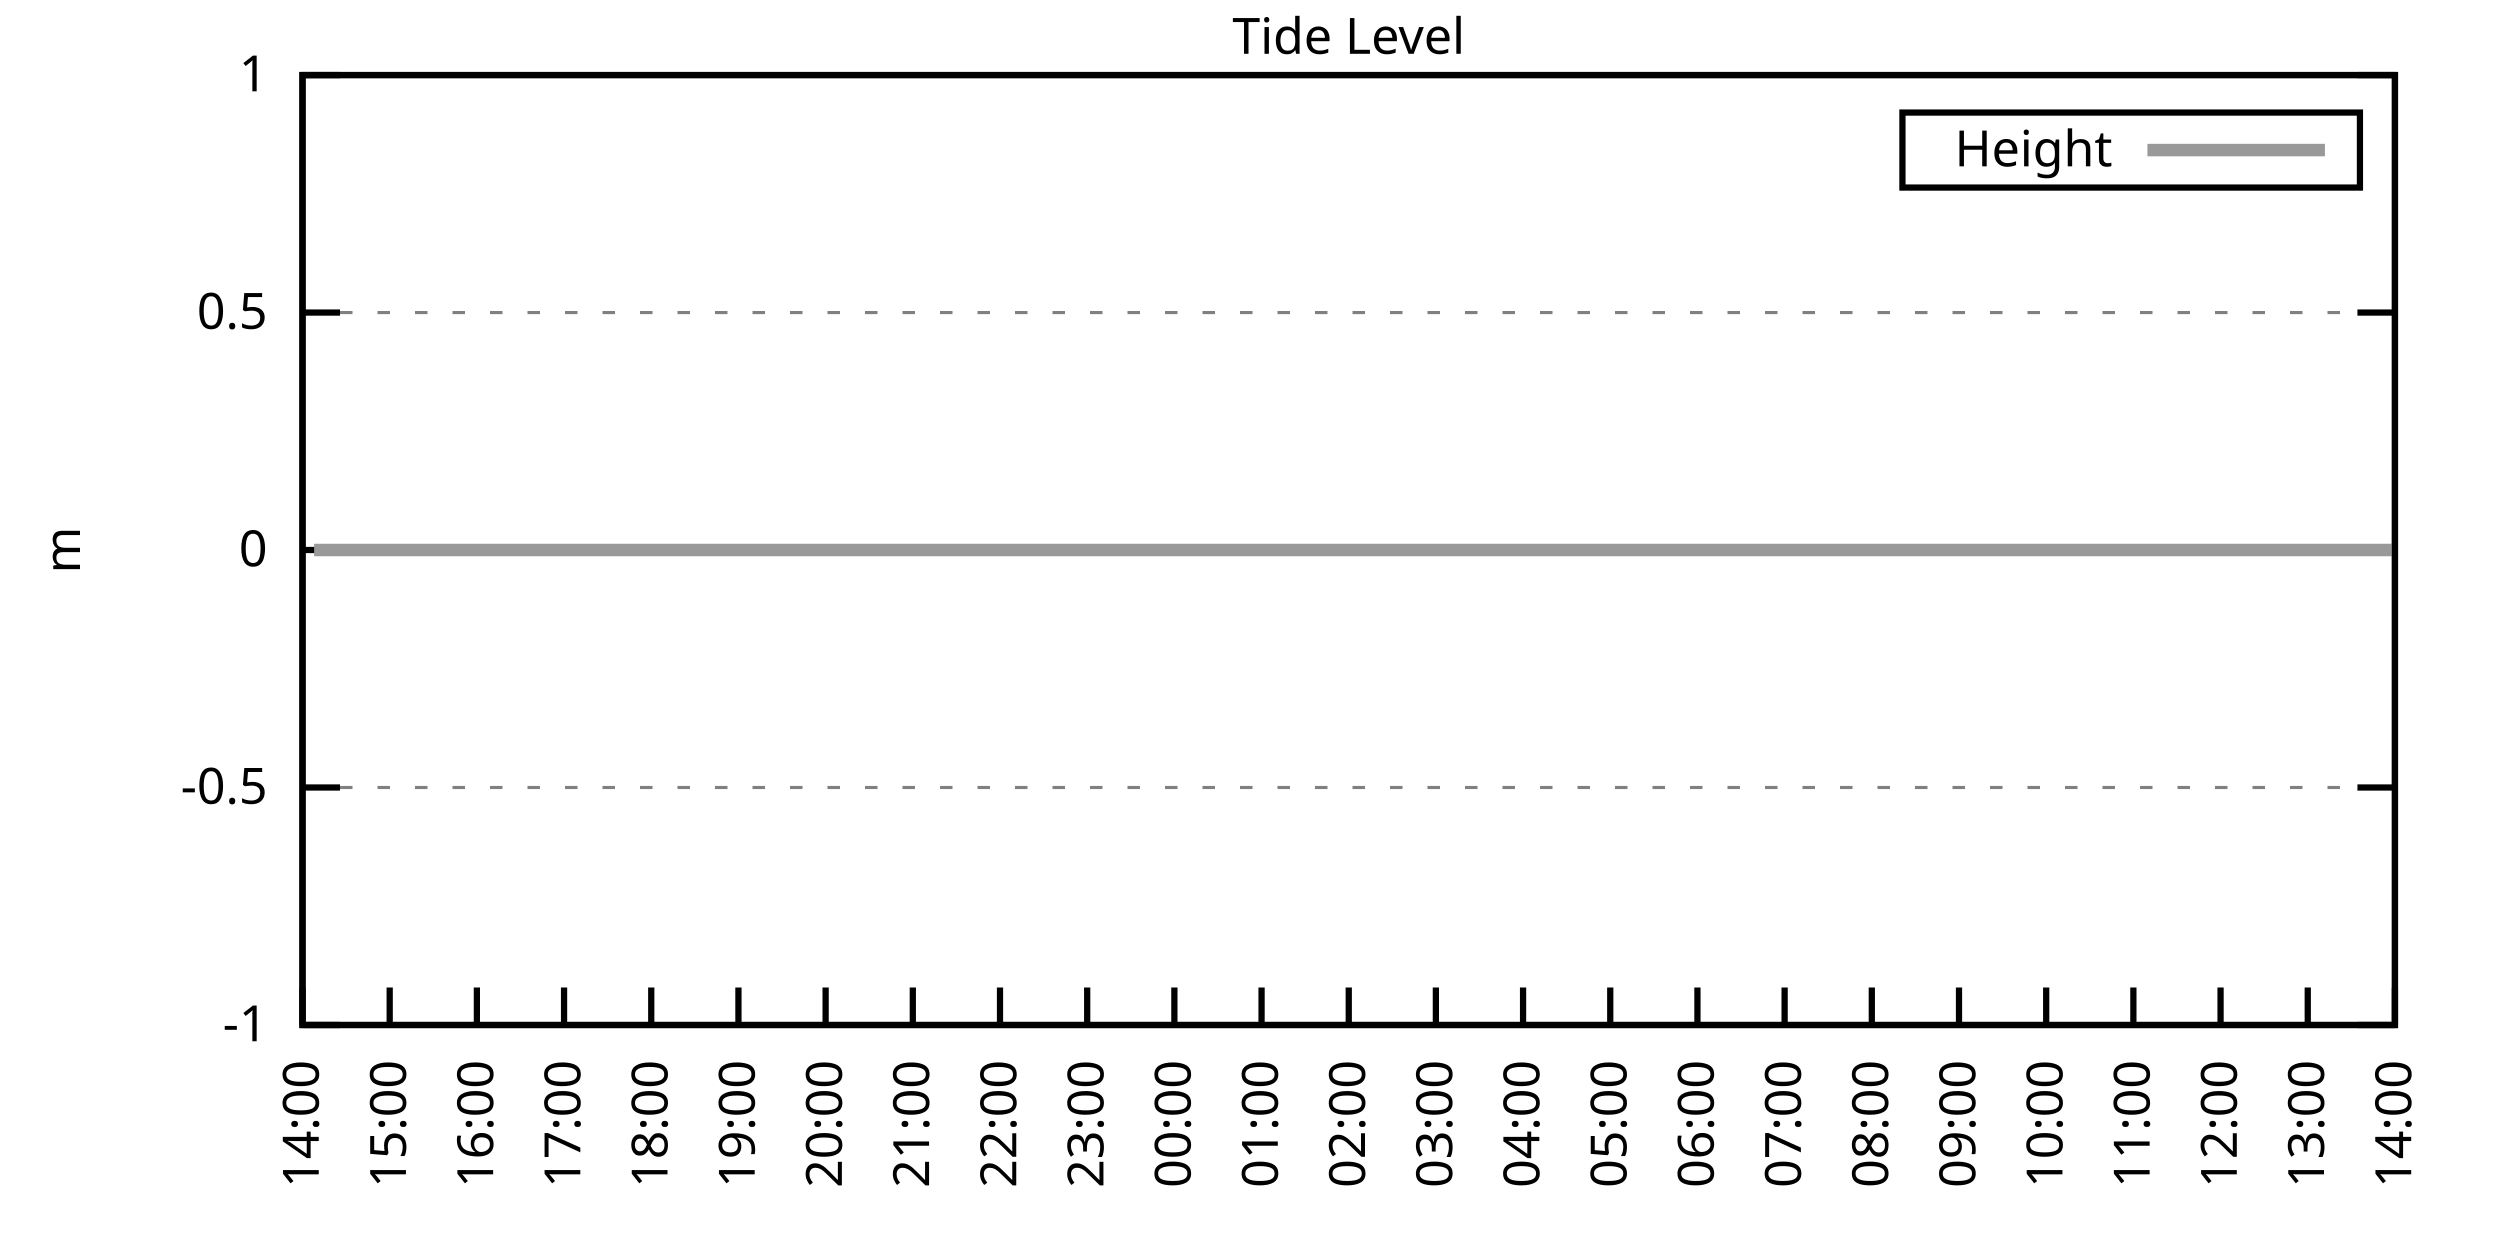
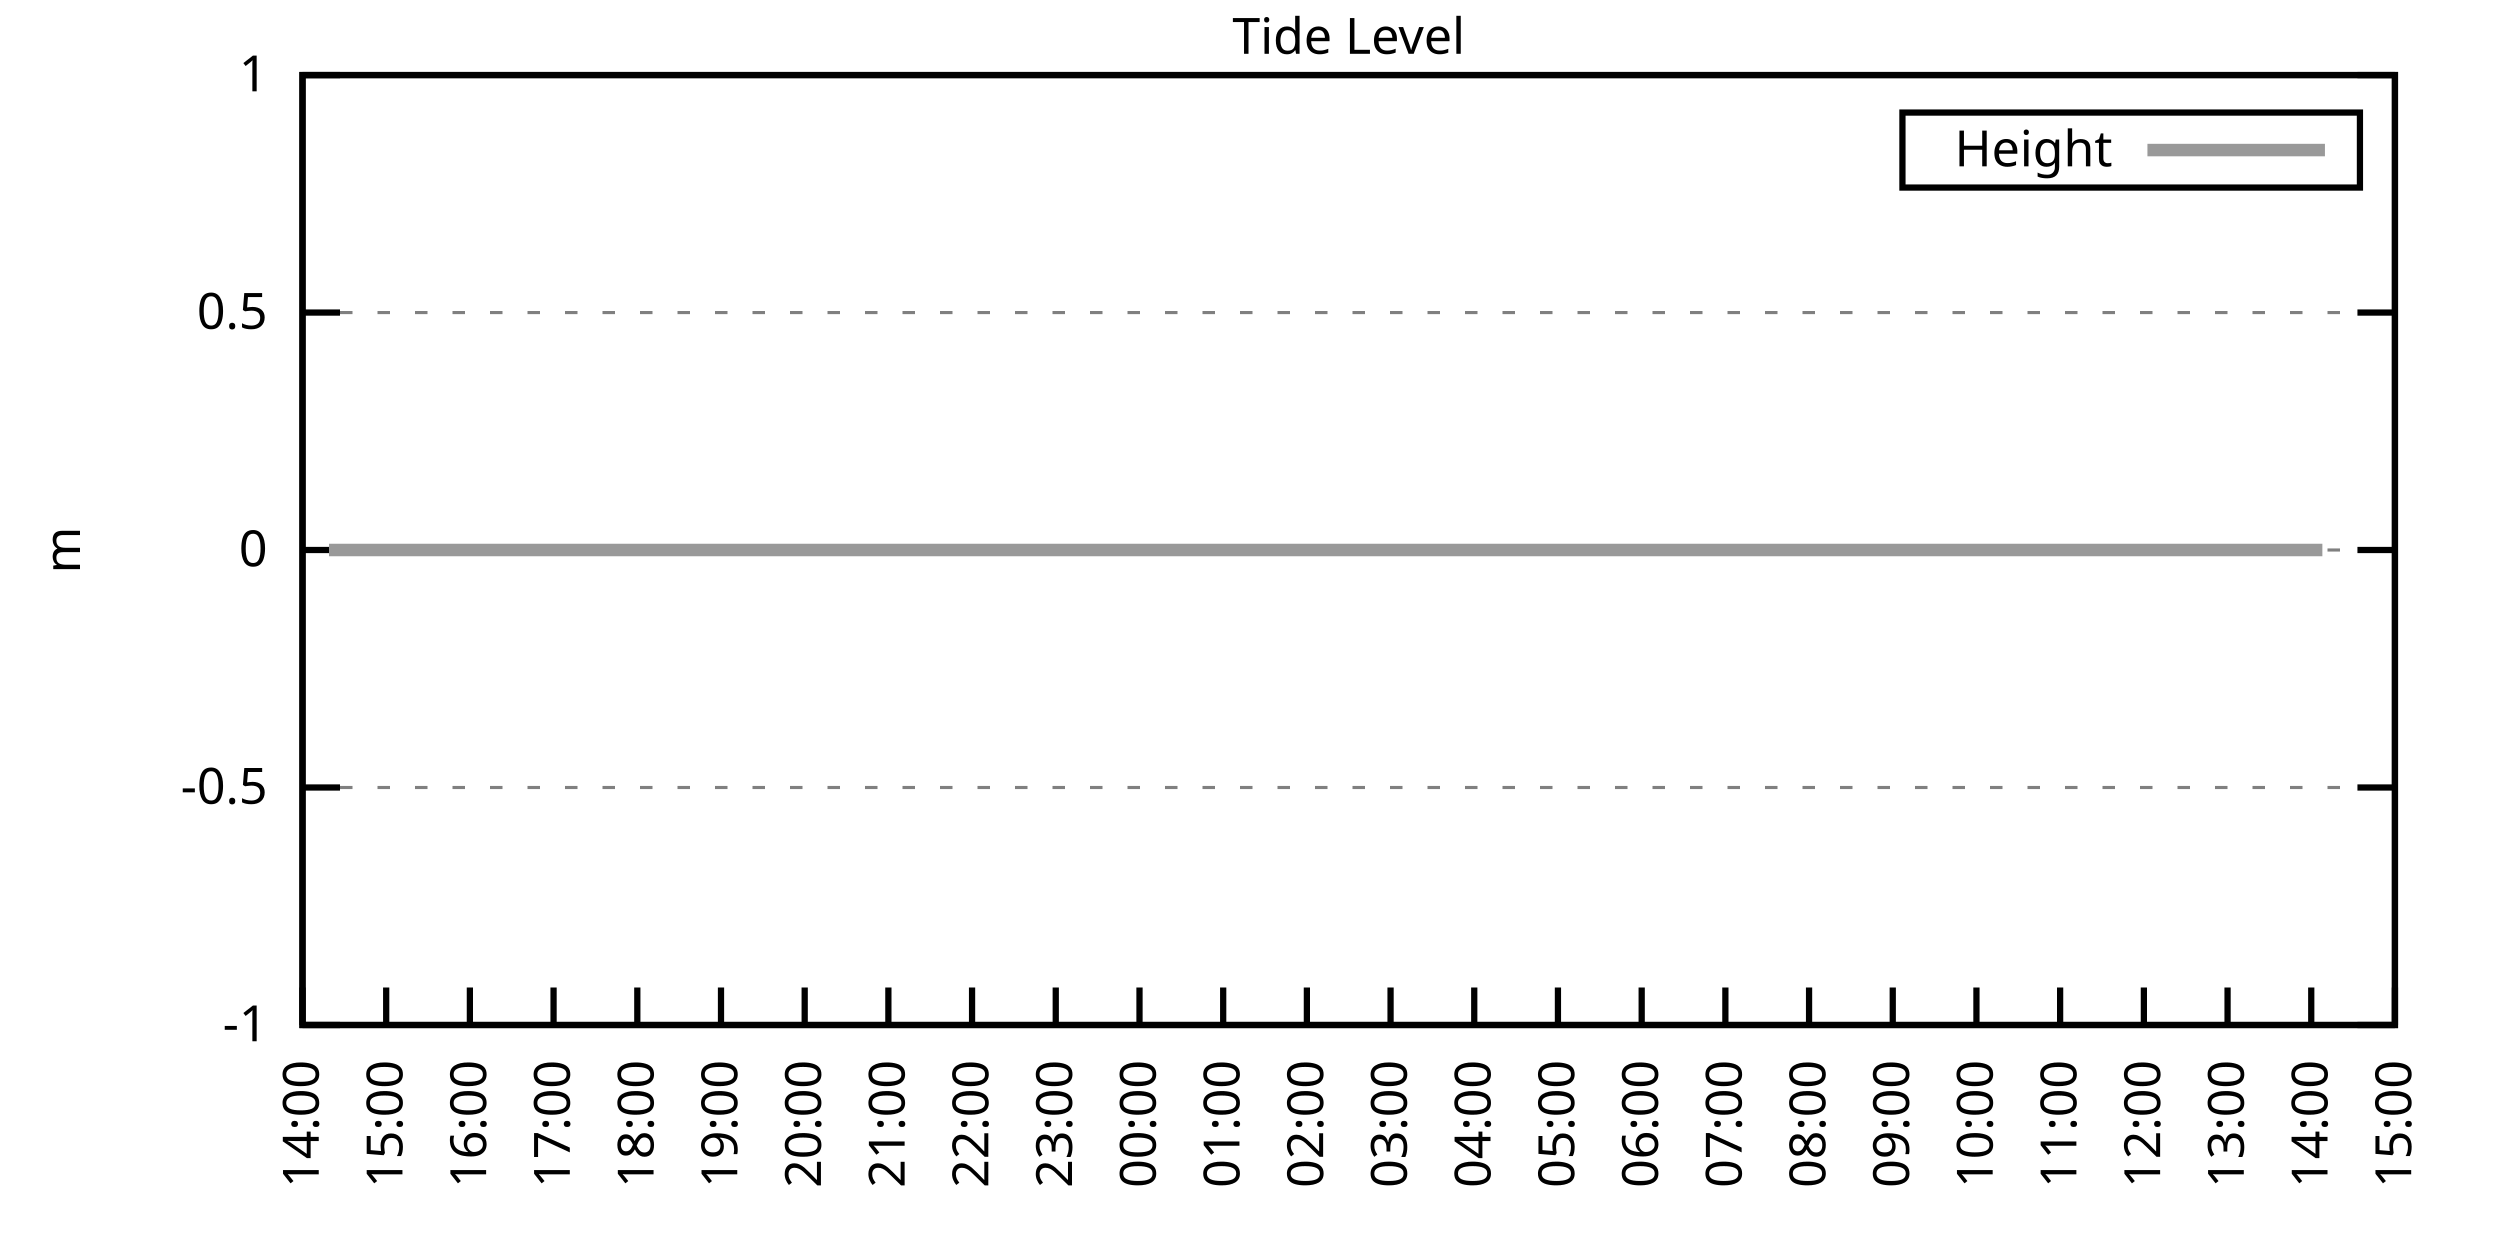
<svg xmlns="http://www.w3.org/2000/svg" xmlns:xlink="http://www.w3.org/1999/xlink" width="400" height="200" viewBox="0 0 400 200">
  <g id="gnuplot_canvas">
    <rect x="0" y="0" width="400" height="200" fill="none" />
    <defs>
      <circle id="gpDot" r="0.5" stroke-width="0.5" stroke="currentColor" />
      <path id="gpPt0" stroke-width="0.333" stroke="currentColor" d="M-1,0 h2 M0,-1 v2" />
      <path id="gpPt1" stroke-width="0.333" stroke="currentColor" d="M-1,-1 L1,1 M1,-1 L-1,1" />
      <path id="gpPt2" stroke-width="0.333" stroke="currentColor" d="M-1,0 L1,0 M0,-1 L0,1 M-1,-1 L1,1 M-1,1 L1,-1" />
      <rect id="gpPt3" stroke-width="0.333" stroke="currentColor" x="-1" y="-1" width="2" height="2" />
      <rect id="gpPt4" stroke-width="0.333" stroke="currentColor" fill="currentColor" x="-1" y="-1" width="2" height="2" />
      <circle id="gpPt5" stroke-width="0.333" stroke="currentColor" cx="0" cy="0" r="1" />
      <use xlink:href="#gpPt5" id="gpPt6" fill="currentColor" stroke="none" />
      <path id="gpPt7" stroke-width="0.333" stroke="currentColor" d="M0,-1.33 L-1.33,0.67 L1.33,0.67 z" />
      <use xlink:href="#gpPt7" id="gpPt8" fill="currentColor" stroke="none" />
      <use xlink:href="#gpPt7" id="gpPt9" stroke="currentColor" transform="rotate(180)" />
      <use xlink:href="#gpPt9" id="gpPt10" fill="currentColor" stroke="none" />
      <use xlink:href="#gpPt3" id="gpPt11" stroke="currentColor" transform="rotate(45)" />
      <use xlink:href="#gpPt11" id="gpPt12" fill="currentColor" stroke="none" />
      <path id="gpPt13" stroke-width="0.333" stroke="currentColor" d="M0,1.330 L1.265,0.411 L0.782,-1.067 L-0.782,-1.076 L-1.265,0.411 z" />
      <use xlink:href="#gpPt13" id="gpPt14" fill="currentColor" stroke="none" />
      <filter id="textbox" filterUnits="objectBoundingBox" x="0" y="0" height="1" width="1">
        <feFlood flood-color="white" flood-opacity="1" result="bgnd" />
        <feComposite in="SourceGraphic" in2="bgnd" operator="atop" />
      </filter>
      <filter id="greybox" filterUnits="objectBoundingBox" x="0" y="0" height="1" width="1">
        <feFlood flood-color="lightgrey" flood-opacity="1" result="grey" />
        <feComposite in="SourceGraphic" in2="grey" operator="atop" />
      </filter>
    </defs>
    <g fill="none" color="white" stroke="currentColor" stroke-width="1.00" stroke-linecap="butt" stroke-linejoin="miter">
</g>
    <g fill="none" color="black" stroke="currentColor" stroke-width="1.00" stroke-linecap="butt" stroke-linejoin="miter">
      <g stroke="none" shape-rendering="crispEdges">
        <polygon fill="rgb(255, 255, 255)" points="48.40,164.00 383.18,164.00 383.18,12.02 48.40,12.02 " />
      </g>
    </g>
    <g fill="none" color="black" stroke="currentColor" stroke-width="1.00" stroke-linecap="butt" stroke-linejoin="miter">
</g>
    <g fill="none" color="black" stroke="black" stroke-width="0.50" stroke-linecap="butt" stroke-linejoin="miter">
</g>
    <g fill="none" color="gray" stroke="currentColor" stroke-width="0.50" stroke-linecap="butt" stroke-linejoin="miter">
      <path stroke="gray" stroke-dasharray="2,4" class="gridline" d="M48.40,164.00 L383.19,164.00  " />
    </g>
    <g fill="none" color="gray" stroke="gray" stroke-width="1.00" stroke-linecap="butt" stroke-linejoin="miter">
</g>
    <g fill="none" color="black" stroke="currentColor" stroke-width="1.00" stroke-linecap="butt" stroke-linejoin="miter">
      <path stroke="black" d="M48.40,164.00 L54.40,164.00 M383.19,164.00 L377.19,164.00  " />
      <g transform="translate(42.80,166.60)" stroke="none" fill="black" font-family="Sans" font-size="8.00" text-anchor="end">
        <text>
          <tspan font-family="Sans">-1</tspan>
        </text>
      </g>
    </g>
    <g fill="none" color="black" stroke="currentColor" stroke-width="1.00" stroke-linecap="butt" stroke-linejoin="miter">
</g>
    <g fill="none" color="black" stroke="black" stroke-width="0.50" stroke-linecap="butt" stroke-linejoin="miter">
</g>
    <g fill="none" color="gray" stroke="currentColor" stroke-width="0.50" stroke-linecap="butt" stroke-linejoin="miter">
      <path stroke="gray" stroke-dasharray="2,4" class="gridline" d="M48.40,126.00 L383.19,126.00  " />
    </g>
    <g fill="none" color="gray" stroke="gray" stroke-width="1.00" stroke-linecap="butt" stroke-linejoin="miter">
</g>
    <g fill="none" color="black" stroke="currentColor" stroke-width="1.00" stroke-linecap="butt" stroke-linejoin="miter">
      <path stroke="black" d="M48.40,126.00 L54.40,126.00 M383.19,126.00 L377.19,126.00  " />
      <g transform="translate(42.80,128.60)" stroke="none" fill="black" font-family="Sans" font-size="8.00" text-anchor="end">
        <text>
          <tspan font-family="Sans">-0.5</tspan>
        </text>
      </g>
    </g>
    <g fill="none" color="black" stroke="currentColor" stroke-width="1.00" stroke-linecap="butt" stroke-linejoin="miter">
</g>
    <g fill="none" color="black" stroke="black" stroke-width="0.50" stroke-linecap="butt" stroke-linejoin="miter">
</g>
    <g fill="none" color="gray" stroke="currentColor" stroke-width="0.50" stroke-linecap="butt" stroke-linejoin="miter">
      <path stroke="gray" stroke-dasharray="2,4" class="gridline" d="M48.40,88.00 L383.19,88.00  " />
    </g>
    <g fill="none" color="gray" stroke="gray" stroke-width="1.00" stroke-linecap="butt" stroke-linejoin="miter">
</g>
    <g fill="none" color="black" stroke="currentColor" stroke-width="1.00" stroke-linecap="butt" stroke-linejoin="miter">
      <path stroke="black" d="M48.40,88.00 L54.40,88.00 M383.19,88.00 L377.19,88.00  " />
      <g transform="translate(42.80,90.60)" stroke="none" fill="black" font-family="Sans" font-size="8.00" text-anchor="end">
        <text>
          <tspan font-family="Sans"> 0</tspan>
        </text>
      </g>
    </g>
    <g fill="none" color="black" stroke="currentColor" stroke-width="1.00" stroke-linecap="butt" stroke-linejoin="miter">
</g>
    <g fill="none" color="black" stroke="black" stroke-width="0.50" stroke-linecap="butt" stroke-linejoin="miter">
</g>
    <g fill="none" color="gray" stroke="currentColor" stroke-width="0.50" stroke-linecap="butt" stroke-linejoin="miter">
      <path stroke="gray" stroke-dasharray="2,4" class="gridline" d="M48.40,50.01 L383.19,50.01  " />
    </g>
    <g fill="none" color="gray" stroke="gray" stroke-width="1.00" stroke-linecap="butt" stroke-linejoin="miter">
</g>
    <g fill="none" color="black" stroke="currentColor" stroke-width="1.00" stroke-linecap="butt" stroke-linejoin="miter">
      <path stroke="black" d="M48.40,50.01 L54.40,50.01 M383.19,50.01 L377.19,50.01  " />
      <g transform="translate(42.80,52.61)" stroke="none" fill="black" font-family="Sans" font-size="8.00" text-anchor="end">
        <text>
          <tspan font-family="Sans"> 0.5</tspan>
        </text>
      </g>
    </g>
    <g fill="none" color="black" stroke="currentColor" stroke-width="1.00" stroke-linecap="butt" stroke-linejoin="miter">
</g>
    <g fill="none" color="black" stroke="black" stroke-width="0.50" stroke-linecap="butt" stroke-linejoin="miter">
</g>
    <g fill="none" color="gray" stroke="currentColor" stroke-width="0.50" stroke-linecap="butt" stroke-linejoin="miter">
      <path stroke="gray" stroke-dasharray="2,4" class="gridline" d="M48.40,12.01 L383.19,12.01  " />
    </g>
    <g fill="none" color="gray" stroke="gray" stroke-width="1.00" stroke-linecap="butt" stroke-linejoin="miter">
</g>
    <g fill="none" color="black" stroke="currentColor" stroke-width="1.00" stroke-linecap="butt" stroke-linejoin="miter">
      <path stroke="black" d="M48.40,12.01 L54.40,12.01 M383.19,12.01 L377.19,12.01  " />
      <g transform="translate(42.80,14.61)" stroke="none" fill="black" font-family="Sans" font-size="8.00" text-anchor="end">
        <text>
          <tspan font-family="Sans"> 1</tspan>
        </text>
      </g>
    </g>
    <g fill="none" color="black" stroke="currentColor" stroke-width="1.00" stroke-linecap="butt" stroke-linejoin="miter">
      <path stroke="black" d="M48.40,164.00 L48.40,158.00  " />
      <g transform="translate(51.00,169.60) rotate(270.00)" stroke="none" fill="black" font-family="Sans" font-size="8.00" text-anchor="end">
        <text>
          <tspan font-family="Sans">14:00</tspan>
        </text>
      </g>
    </g>
    <g fill="none" color="black" stroke="currentColor" stroke-width="1.00" stroke-linecap="butt" stroke-linejoin="miter">
-       <path stroke="black" d="M62.35,164.00 L62.35,158.00  " />
-       <g transform="translate(64.95,169.60) rotate(270.00)" stroke="none" fill="black" font-family="Sans" font-size="8.00" text-anchor="end">
+       <path stroke="black" d="M61.79,164.00 L61.79,158.00  " />
+       <g transform="translate(64.39,169.60) rotate(270.00)" stroke="none" fill="black" font-family="Sans" font-size="8.00" text-anchor="end">
        <text>
          <tspan font-family="Sans">15:00</tspan>
        </text>
      </g>
    </g>
    <g fill="none" color="black" stroke="currentColor" stroke-width="1.00" stroke-linecap="butt" stroke-linejoin="miter">
-       <path stroke="black" d="M76.30,164.00 L76.30,158.00  " />
-       <g transform="translate(78.90,169.60) rotate(270.00)" stroke="none" fill="black" font-family="Sans" font-size="8.00" text-anchor="end">
+       <path stroke="black" d="M75.18,164.00 L75.18,158.00  " />
+       <g transform="translate(77.78,169.60) rotate(270.00)" stroke="none" fill="black" font-family="Sans" font-size="8.00" text-anchor="end">
        <text>
          <tspan font-family="Sans">16:00</tspan>
        </text>
      </g>
    </g>
    <g fill="none" color="black" stroke="currentColor" stroke-width="1.00" stroke-linecap="butt" stroke-linejoin="miter">
-       <path stroke="black" d="M90.25,164.00 L90.25,158.00  " />
-       <g transform="translate(92.85,169.60) rotate(270.00)" stroke="none" fill="black" font-family="Sans" font-size="8.00" text-anchor="end">
+       <path stroke="black" d="M88.57,164.00 L88.57,158.00  " />
+       <g transform="translate(91.17,169.60) rotate(270.00)" stroke="none" fill="black" font-family="Sans" font-size="8.00" text-anchor="end">
        <text>
          <tspan font-family="Sans">17:00</tspan>
        </text>
      </g>
    </g>
    <g fill="none" color="black" stroke="currentColor" stroke-width="1.00" stroke-linecap="butt" stroke-linejoin="miter">
-       <path stroke="black" d="M104.20,164.00 L104.20,158.00  " />
-       <g transform="translate(106.80,169.60) rotate(270.00)" stroke="none" fill="black" font-family="Sans" font-size="8.00" text-anchor="end">
+       <path stroke="black" d="M101.97,164.00 L101.97,158.00  " />
+       <g transform="translate(104.57,169.60) rotate(270.00)" stroke="none" fill="black" font-family="Sans" font-size="8.00" text-anchor="end">
        <text>
          <tspan font-family="Sans">18:00</tspan>
        </text>
      </g>
    </g>
    <g fill="none" color="black" stroke="currentColor" stroke-width="1.00" stroke-linecap="butt" stroke-linejoin="miter">
-       <path stroke="black" d="M118.15,164.00 L118.15,158.00  " />
-       <g transform="translate(120.75,169.60) rotate(270.00)" stroke="none" fill="black" font-family="Sans" font-size="8.00" text-anchor="end">
+       <path stroke="black" d="M115.36,164.00 L115.36,158.00  " />
+       <g transform="translate(117.96,169.60) rotate(270.00)" stroke="none" fill="black" font-family="Sans" font-size="8.00" text-anchor="end">
        <text>
          <tspan font-family="Sans">19:00</tspan>
        </text>
      </g>
    </g>
    <g fill="none" color="black" stroke="currentColor" stroke-width="1.00" stroke-linecap="butt" stroke-linejoin="miter">
-       <path stroke="black" d="M132.10,164.00 L132.10,158.00  " />
-       <g transform="translate(134.70,169.60) rotate(270.00)" stroke="none" fill="black" font-family="Sans" font-size="8.00" text-anchor="end">
+       <path stroke="black" d="M128.75,164.00 L128.75,158.00  " />
+       <g transform="translate(131.35,169.60) rotate(270.00)" stroke="none" fill="black" font-family="Sans" font-size="8.00" text-anchor="end">
        <text>
          <tspan font-family="Sans">20:00</tspan>
        </text>
      </g>
    </g>
    <g fill="none" color="black" stroke="currentColor" stroke-width="1.00" stroke-linecap="butt" stroke-linejoin="miter">
-       <path stroke="black" d="M146.05,164.00 L146.05,158.00  " />
-       <g transform="translate(148.65,169.60) rotate(270.00)" stroke="none" fill="black" font-family="Sans" font-size="8.00" text-anchor="end">
+       <path stroke="black" d="M142.14,164.00 L142.14,158.00  " />
+       <g transform="translate(144.74,169.60) rotate(270.00)" stroke="none" fill="black" font-family="Sans" font-size="8.00" text-anchor="end">
        <text>
          <tspan font-family="Sans">21:00</tspan>
        </text>
      </g>
    </g>
    <g fill="none" color="black" stroke="currentColor" stroke-width="1.00" stroke-linecap="butt" stroke-linejoin="miter">
-       <path stroke="black" d="M160.00,164.00 L160.00,158.00  " />
-       <g transform="translate(162.60,169.60) rotate(270.00)" stroke="none" fill="black" font-family="Sans" font-size="8.00" text-anchor="end">
+       <path stroke="black" d="M155.53,164.00 L155.53,158.00  " />
+       <g transform="translate(158.13,169.60) rotate(270.00)" stroke="none" fill="black" font-family="Sans" font-size="8.00" text-anchor="end">
        <text>
          <tspan font-family="Sans">22:00</tspan>
        </text>
      </g>
    </g>
    <g fill="none" color="black" stroke="currentColor" stroke-width="1.00" stroke-linecap="butt" stroke-linejoin="miter">
-       <path stroke="black" d="M173.95,164.00 L173.95,158.00  " />
-       <g transform="translate(176.55,169.60) rotate(270.00)" stroke="none" fill="black" font-family="Sans" font-size="8.00" text-anchor="end">
+       <path stroke="black" d="M168.92,164.00 L168.92,158.00  " />
+       <g transform="translate(171.52,169.60) rotate(270.00)" stroke="none" fill="black" font-family="Sans" font-size="8.00" text-anchor="end">
        <text>
          <tspan font-family="Sans">23:00</tspan>
        </text>
      </g>
    </g>
    <g fill="none" color="black" stroke="currentColor" stroke-width="1.00" stroke-linecap="butt" stroke-linejoin="miter">
-       <path stroke="black" d="M187.90,164.00 L187.90,158.00  " />
-       <g transform="translate(190.50,169.60) rotate(270.00)" stroke="none" fill="black" font-family="Sans" font-size="8.00" text-anchor="end">
+       <path stroke="black" d="M182.32,164.00 L182.32,158.00  " />
+       <g transform="translate(184.92,169.60) rotate(270.00)" stroke="none" fill="black" font-family="Sans" font-size="8.00" text-anchor="end">
        <text>
          <tspan font-family="Sans">00:00</tspan>
        </text>
      </g>
    </g>
    <g fill="none" color="black" stroke="currentColor" stroke-width="1.00" stroke-linecap="butt" stroke-linejoin="miter">
-       <path stroke="black" d="M201.85,164.00 L201.85,158.00  " />
-       <g transform="translate(204.45,169.60) rotate(270.00)" stroke="none" fill="black" font-family="Sans" font-size="8.00" text-anchor="end">
+       <path stroke="black" d="M195.71,164.00 L195.71,158.00  " />
+       <g transform="translate(198.31,169.60) rotate(270.00)" stroke="none" fill="black" font-family="Sans" font-size="8.00" text-anchor="end">
        <text>
          <tspan font-family="Sans">01:00</tspan>
        </text>
      </g>
    </g>
    <g fill="none" color="black" stroke="currentColor" stroke-width="1.00" stroke-linecap="butt" stroke-linejoin="miter">
-       <path stroke="black" d="M215.80,164.00 L215.80,158.00  " />
-       <g transform="translate(218.40,169.60) rotate(270.00)" stroke="none" fill="black" font-family="Sans" font-size="8.00" text-anchor="end">
+       <path stroke="black" d="M209.10,164.00 L209.10,158.00  " />
+       <g transform="translate(211.70,169.60) rotate(270.00)" stroke="none" fill="black" font-family="Sans" font-size="8.00" text-anchor="end">
        <text>
          <tspan font-family="Sans">02:00</tspan>
        </text>
      </g>
    </g>
    <g fill="none" color="black" stroke="currentColor" stroke-width="1.00" stroke-linecap="butt" stroke-linejoin="miter">
-       <path stroke="black" d="M229.74,164.00 L229.74,158.00  " />
-       <g transform="translate(232.34,169.60) rotate(270.00)" stroke="none" fill="black" font-family="Sans" font-size="8.00" text-anchor="end">
+       <path stroke="black" d="M222.49,164.00 L222.49,158.00  " />
+       <g transform="translate(225.09,169.60) rotate(270.00)" stroke="none" fill="black" font-family="Sans" font-size="8.00" text-anchor="end">
        <text>
          <tspan font-family="Sans">03:00</tspan>
        </text>
      </g>
    </g>
    <g fill="none" color="black" stroke="currentColor" stroke-width="1.00" stroke-linecap="butt" stroke-linejoin="miter">
-       <path stroke="black" d="M243.69,164.00 L243.69,158.00  " />
-       <g transform="translate(246.29,169.60) rotate(270.00)" stroke="none" fill="black" font-family="Sans" font-size="8.00" text-anchor="end">
+       <path stroke="black" d="M235.88,164.00 L235.88,158.00  " />
+       <g transform="translate(238.48,169.60) rotate(270.00)" stroke="none" fill="black" font-family="Sans" font-size="8.00" text-anchor="end">
        <text>
          <tspan font-family="Sans">04:00</tspan>
        </text>
      </g>
    </g>
    <g fill="none" color="black" stroke="currentColor" stroke-width="1.00" stroke-linecap="butt" stroke-linejoin="miter">
-       <path stroke="black" d="M257.64,164.00 L257.64,158.00  " />
-       <g transform="translate(260.24,169.60) rotate(270.00)" stroke="none" fill="black" font-family="Sans" font-size="8.00" text-anchor="end">
+       <path stroke="black" d="M249.27,164.00 L249.27,158.00  " />
+       <g transform="translate(251.87,169.60) rotate(270.00)" stroke="none" fill="black" font-family="Sans" font-size="8.00" text-anchor="end">
        <text>
          <tspan font-family="Sans">05:00</tspan>
        </text>
      </g>
    </g>
    <g fill="none" color="black" stroke="currentColor" stroke-width="1.00" stroke-linecap="butt" stroke-linejoin="miter">
-       <path stroke="black" d="M271.59,164.00 L271.59,158.00  " />
-       <g transform="translate(274.19,169.60) rotate(270.00)" stroke="none" fill="black" font-family="Sans" font-size="8.00" text-anchor="end">
+       <path stroke="black" d="M262.67,164.00 L262.67,158.00  " />
+       <g transform="translate(265.27,169.60) rotate(270.00)" stroke="none" fill="black" font-family="Sans" font-size="8.00" text-anchor="end">
        <text>
          <tspan font-family="Sans">06:00</tspan>
        </text>
      </g>
    </g>
    <g fill="none" color="black" stroke="currentColor" stroke-width="1.00" stroke-linecap="butt" stroke-linejoin="miter">
-       <path stroke="black" d="M285.54,164.00 L285.54,158.00  " />
-       <g transform="translate(288.14,169.60) rotate(270.00)" stroke="none" fill="black" font-family="Sans" font-size="8.00" text-anchor="end">
+       <path stroke="black" d="M276.06,164.00 L276.06,158.00  " />
+       <g transform="translate(278.66,169.60) rotate(270.00)" stroke="none" fill="black" font-family="Sans" font-size="8.00" text-anchor="end">
        <text>
          <tspan font-family="Sans">07:00</tspan>
        </text>
      </g>
    </g>
    <g fill="none" color="black" stroke="currentColor" stroke-width="1.00" stroke-linecap="butt" stroke-linejoin="miter">
-       <path stroke="black" d="M299.49,164.00 L299.49,158.00  " />
-       <g transform="translate(302.09,169.60) rotate(270.00)" stroke="none" fill="black" font-family="Sans" font-size="8.00" text-anchor="end">
+       <path stroke="black" d="M289.45,164.00 L289.45,158.00  " />
+       <g transform="translate(292.05,169.60) rotate(270.00)" stroke="none" fill="black" font-family="Sans" font-size="8.00" text-anchor="end">
        <text>
          <tspan font-family="Sans">08:00</tspan>
        </text>
      </g>
    </g>
    <g fill="none" color="black" stroke="currentColor" stroke-width="1.00" stroke-linecap="butt" stroke-linejoin="miter">
-       <path stroke="black" d="M313.44,164.00 L313.44,158.00  " />
-       <g transform="translate(316.04,169.60) rotate(270.00)" stroke="none" fill="black" font-family="Sans" font-size="8.00" text-anchor="end">
+       <path stroke="black" d="M302.84,164.00 L302.84,158.00  " />
+       <g transform="translate(305.44,169.60) rotate(270.00)" stroke="none" fill="black" font-family="Sans" font-size="8.00" text-anchor="end">
        <text>
          <tspan font-family="Sans">09:00</tspan>
        </text>
      </g>
    </g>
    <g fill="none" color="black" stroke="currentColor" stroke-width="1.00" stroke-linecap="butt" stroke-linejoin="miter">
-       <path stroke="black" d="M327.39,164.00 L327.39,158.00  " />
-       <g transform="translate(329.99,169.60) rotate(270.00)" stroke="none" fill="black" font-family="Sans" font-size="8.00" text-anchor="end">
+       <path stroke="black" d="M316.23,164.00 L316.23,158.00  " />
+       <g transform="translate(318.83,169.60) rotate(270.00)" stroke="none" fill="black" font-family="Sans" font-size="8.00" text-anchor="end">
        <text>
          <tspan font-family="Sans">10:00</tspan>
        </text>
      </g>
    </g>
    <g fill="none" color="black" stroke="currentColor" stroke-width="1.00" stroke-linecap="butt" stroke-linejoin="miter">
-       <path stroke="black" d="M341.34,164.00 L341.34,158.00  " />
-       <g transform="translate(343.94,169.60) rotate(270.00)" stroke="none" fill="black" font-family="Sans" font-size="8.00" text-anchor="end">
+       <path stroke="black" d="M329.62,164.00 L329.62,158.00  " />
+       <g transform="translate(332.22,169.60) rotate(270.00)" stroke="none" fill="black" font-family="Sans" font-size="8.00" text-anchor="end">
        <text>
          <tspan font-family="Sans">11:00</tspan>
        </text>
      </g>
    </g>
    <g fill="none" color="black" stroke="currentColor" stroke-width="1.00" stroke-linecap="butt" stroke-linejoin="miter">
-       <path stroke="black" d="M355.29,164.00 L355.29,158.00  " />
-       <g transform="translate(357.89,169.60) rotate(270.00)" stroke="none" fill="black" font-family="Sans" font-size="8.00" text-anchor="end">
+       <path stroke="black" d="M343.02,164.00 L343.02,158.00  " />
+       <g transform="translate(345.62,169.60) rotate(270.00)" stroke="none" fill="black" font-family="Sans" font-size="8.00" text-anchor="end">
        <text>
          <tspan font-family="Sans">12:00</tspan>
        </text>
      </g>
    </g>
    <g fill="none" color="black" stroke="currentColor" stroke-width="1.00" stroke-linecap="butt" stroke-linejoin="miter">
-       <path stroke="black" d="M369.24,164.00 L369.24,158.00  " />
-       <g transform="translate(371.84,169.60) rotate(270.00)" stroke="none" fill="black" font-family="Sans" font-size="8.00" text-anchor="end">
+       <path stroke="black" d="M356.41,164.00 L356.41,158.00  " />
+       <g transform="translate(359.01,169.60) rotate(270.00)" stroke="none" fill="black" font-family="Sans" font-size="8.00" text-anchor="end">
        <text>
          <tspan font-family="Sans">13:00</tspan>
+         </text>
+       </g>
+     </g>
+     <g fill="none" color="black" stroke="currentColor" stroke-width="1.00" stroke-linecap="butt" stroke-linejoin="miter">
+       <path stroke="black" d="M369.80,164.00 L369.80,158.00  " />
+       <g transform="translate(372.40,169.60) rotate(270.00)" stroke="none" fill="black" font-family="Sans" font-size="8.00" text-anchor="end">
+         <text>
+           <tspan font-family="Sans">14:00</tspan>
        </text>
      </g>
    </g>
    <g fill="none" color="black" stroke="currentColor" stroke-width="1.00" stroke-linecap="butt" stroke-linejoin="miter">
      <path stroke="black" d="M383.19,164.00 L383.19,158.00  " />
      <g transform="translate(385.79,169.60) rotate(270.00)" stroke="none" fill="black" font-family="Sans" font-size="8.00" text-anchor="end">
        <text>
-           <tspan font-family="Sans">14:00</tspan>
+           <tspan font-family="Sans">15:00</tspan>
        </text>
      </g>
    </g>
    <g fill="none" color="black" stroke="currentColor" stroke-width="1.00" stroke-linecap="butt" stroke-linejoin="miter">
</g>
    <g fill="none" color="black" stroke="currentColor" stroke-width="1.00" stroke-linecap="butt" stroke-linejoin="miter">
      <path stroke="black" d="M48.40,12.01 L48.40,164.00 L383.19,164.00 L383.19,12.01 L48.40,12.01 Z  " />
    </g>
    <g fill="none" color="black" stroke="currentColor" stroke-width="1.00" stroke-linecap="butt" stroke-linejoin="miter">
</g>
    <g fill="none" color="black" stroke="currentColor" stroke-width="1.00" stroke-linecap="butt" stroke-linejoin="miter">
      <path stroke="black" d="M304.39,30.01 L304.39,18.01 L377.59,18.01 L377.59,30.01 L304.39,30.01 Z  " />
    </g>
    <g id="Tide_level_plot_1">
      <g fill="none" color="white" stroke="black" stroke-width="2.00" stroke-linecap="butt" stroke-linejoin="miter">
</g>
      <g fill="none" color="black" stroke="currentColor" stroke-width="2.00" stroke-linecap="butt" stroke-linejoin="miter">
        <g transform="translate(337.99,26.61)" stroke="none" fill="black" font-family="Sans" font-size="8.00" text-anchor="end">
          <text>
            <tspan font-family="Sans">Height</tspan>
          </text>
        </g>
      </g>
      <g fill="none" color="black" stroke="currentColor" stroke-width="2.00" stroke-linecap="butt" stroke-linejoin="miter">
-         <path stroke="rgb(153, 153, 153)" d="M343.59,24.01 L371.99,24.01 M50.26,88.00 L52.82,88.00 L55.14,88.00 L57.47,88.00 L59.56,88.00 L61.88,88.00   L63.98,88.00 L66.53,88.00 L68.86,88.00 L71.18,88.00 L73.74,88.00 L76.07,88.00 L78.16,88.00 L80.72,88.00   L82.81,88.00 L85.37,88.00 L87.46,88.00 L89.55,88.00 L91.88,88.00 L94.43,88.00 L96.99,88.00 L99.08,88.00   L101.64,88.00 L103.97,88.00 L106.06,88.00 L108.38,88.00 L110.71,88.00 L113.27,88.00 L115.36,88.00 L117.68,88.00   L120.24,88.00 L122.57,88.00 L124.89,88.00 L126.75,88.00 L129.31,88.00 L131.63,88.00 L133.72,88.00 L136.28,88.00   L138.37,88.00 L141.16,88.00 L143.02,88.00 L145.81,88.00 L147.91,88.00 L150.46,88.00 L152.56,88.00 L154.88,88.00   L157.21,88.00 L159.30,88.00 L161.86,88.00 L164.18,88.00 L166.27,88.00 L168.83,88.00 L171.16,88.00 L173.71,88.00   L175.81,88.00 L178.36,88.00 L180.69,88.00 L182.78,88.00 L185.11,88.00 L187.20,88.00 L189.76,88.00 L192.31,88.00   L193.94,88.00 L196.50,88.00 L199.29,88.00 L201.38,88.00 L203.71,88.00 L206.26,88.00 L210.68,88.00 L213.01,88.00   L215.33,88.00 L217.89,88.00 L219.98,88.00 L222.30,88.00 L224.40,88.00 L226.95,88.00 L229.28,88.00 L231.84,88.00   L233.93,88.00 L236.49,88.00 L238.58,88.00 L241.14,88.00 L243.23,88.00 L245.55,88.00 L248.11,88.00 L250.44,88.00   L252.76,88.00 L254.85,88.00 L256.95,88.00 L259.74,88.00 L261.83,88.00 L264.15,88.00 L266.25,88.00 L268.80,88.00   L271.13,88.00 L273.45,88.00 L276.01,88.00 L278.34,88.00 L280.43,88.00 L282.52,88.00 L285.31,88.00 L287.40,88.00   L289.96,88.00 L292.05,88.00 L294.38,88.00 L296.70,88.00 L299.26,88.00 L301.58,88.00 L303.91,88.00 L306.23,88.00   L308.56,88.00 L310.88,88.00 L313.21,88.00 L315.53,88.00 L317.63,88.00 L319.95,88.00 L322.04,88.00 L324.37,88.00   L326.93,88.00 L329.25,88.00 L331.81,88.00 L333.90,88.00 L336.23,88.00 L338.32,88.00 L340.88,88.00 L343.43,88.00   L345.53,88.00 L347.85,88.00 L350.18,88.00 L352.73,88.00 L355.06,88.00 L357.15,88.00 L359.71,88.00 L362.03,88.00   L364.13,88.00 L366.45,88.00 L369.01,88.00 L371.10,88.00 L373.66,88.00 L375.52,88.00 L378.31,88.00 L380.63,88.00   L382.73,88.00  " />
+         <path stroke="rgb(153, 153, 153)" d="M343.59,24.01 L371.99,24.01 M52.64,88.00 L54.87,88.00 L57.10,88.00 L59.11,88.00 L61.35,88.00 L63.35,88.00   L65.81,88.00 L68.04,88.00 L70.27,88.00 L72.73,88.00 L74.96,88.00 L76.97,88.00 L79.42,88.00 L81.43,88.00   L83.89,88.00 L85.90,88.00 L87.91,88.00 L90.14,88.00 L92.59,88.00 L95.05,88.00 L97.06,88.00 L99.51,88.00   L101.74,88.00 L103.75,88.00 L105.98,88.00 L108.22,88.00 L110.67,88.00 L112.68,88.00 L114.91,88.00 L117.37,88.00   L119.60,88.00 L121.83,88.00 L123.62,88.00 L126.07,88.00 L128.30,88.00 L130.31,88.00 L132.77,88.00 L134.78,88.00   L137.45,88.00 L139.24,88.00 L141.92,88.00 L143.93,88.00 L146.38,88.00 L148.39,88.00 L150.62,88.00 L152.85,88.00   L154.86,88.00 L157.32,88.00 L159.55,88.00 L161.56,88.00 L164.01,88.00 L166.25,88.00 L168.70,88.00 L170.71,88.00   L173.17,88.00 L175.40,88.00 L177.41,88.00 L179.64,88.00 L181.65,88.00 L184.10,88.00 L186.56,88.00 L188.12,88.00   L190.57,88.00 L193.25,88.00 L195.26,88.00 L197.49,88.00 L199.95,88.00 L204.19,88.00 L206.42,88.00 L208.65,88.00   L211.11,88.00 L213.12,88.00 L215.35,88.00 L217.36,88.00 L219.81,88.00 L222.04,88.00 L224.50,88.00 L226.51,88.00   L228.96,88.00 L230.97,88.00 L233.43,88.00 L235.44,88.00 L237.67,88.00 L240.12,88.00 L242.36,88.00 L244.59,88.00   L246.60,88.00 L248.60,88.00 L251.28,88.00 L253.29,88.00 L255.52,88.00 L257.53,88.00 L259.99,88.00 L262.22,88.00   L264.45,88.00 L266.91,88.00 L269.14,88.00 L271.15,88.00 L273.16,88.00 L275.83,88.00 L277.84,88.00 L280.30,88.00   L282.31,88.00 L284.54,88.00 L286.77,88.00 L289.23,88.00 L291.46,88.00 L293.69,88.00 L295.92,88.00 L298.15,88.00   L300.39,88.00 L302.62,88.00 L304.85,88.00 L306.86,88.00 L309.09,88.00 L311.10,88.00 L313.33,88.00 L315.79,88.00   L318.02,88.00 L320.47,88.00 L322.48,88.00 L324.71,88.00 L326.72,88.00 L329.18,88.00 L331.63,88.00 L333.64,88.00   L335.87,88.00 L338.10,88.00 L340.56,88.00 L342.79,88.00 L344.80,88.00 L347.26,88.00 L349.49,88.00 L351.50,88.00   L353.73,88.00 L356.18,88.00 L358.19,88.00 L360.65,88.00 L362.43,88.00 L365.11,88.00 L367.34,88.00 L369.35,88.00   L371.58,88.00  " />
      </g>
    </g>
    <g fill="none" color="black" stroke="currentColor" stroke-width="2.00" stroke-linecap="butt" stroke-linejoin="miter">
</g>
    <g fill="none" color="black" stroke="black" stroke-width="1.00" stroke-linecap="butt" stroke-linejoin="miter">
</g>
    <g fill="none" color="black" stroke="currentColor" stroke-width="1.00" stroke-linecap="butt" stroke-linejoin="miter">
      <path stroke="black" d="M48.40,12.01 L48.40,164.00 L383.19,164.00 L383.19,12.01 L48.40,12.01 Z  " />
      <g transform="translate(12.80,88.01) rotate(270.00)" stroke="none" fill="black" font-family="Sans" font-size="8.00" text-anchor="middle">
        <text>
          <tspan font-family="Sans">m</tspan>
        </text>
      </g>
    </g>
    <g fill="none" color="black" stroke="currentColor" stroke-width="1.00" stroke-linecap="butt" stroke-linejoin="miter">
</g>
    <g fill="none" color="black" stroke="currentColor" stroke-width="1.00" stroke-linecap="butt" stroke-linejoin="miter">
      <g transform="translate(215.79,8.61)" stroke="none" fill="black" font-family="Sans" font-size="8.00" text-anchor="middle">
        <text>
          <tspan font-family="Sans">Tide Level</tspan>
        </text>
      </g>
    </g>
    <g fill="none" color="black" stroke="currentColor" stroke-width="1.00" stroke-linecap="butt" stroke-linejoin="miter">
</g>
  </g>
</svg>
